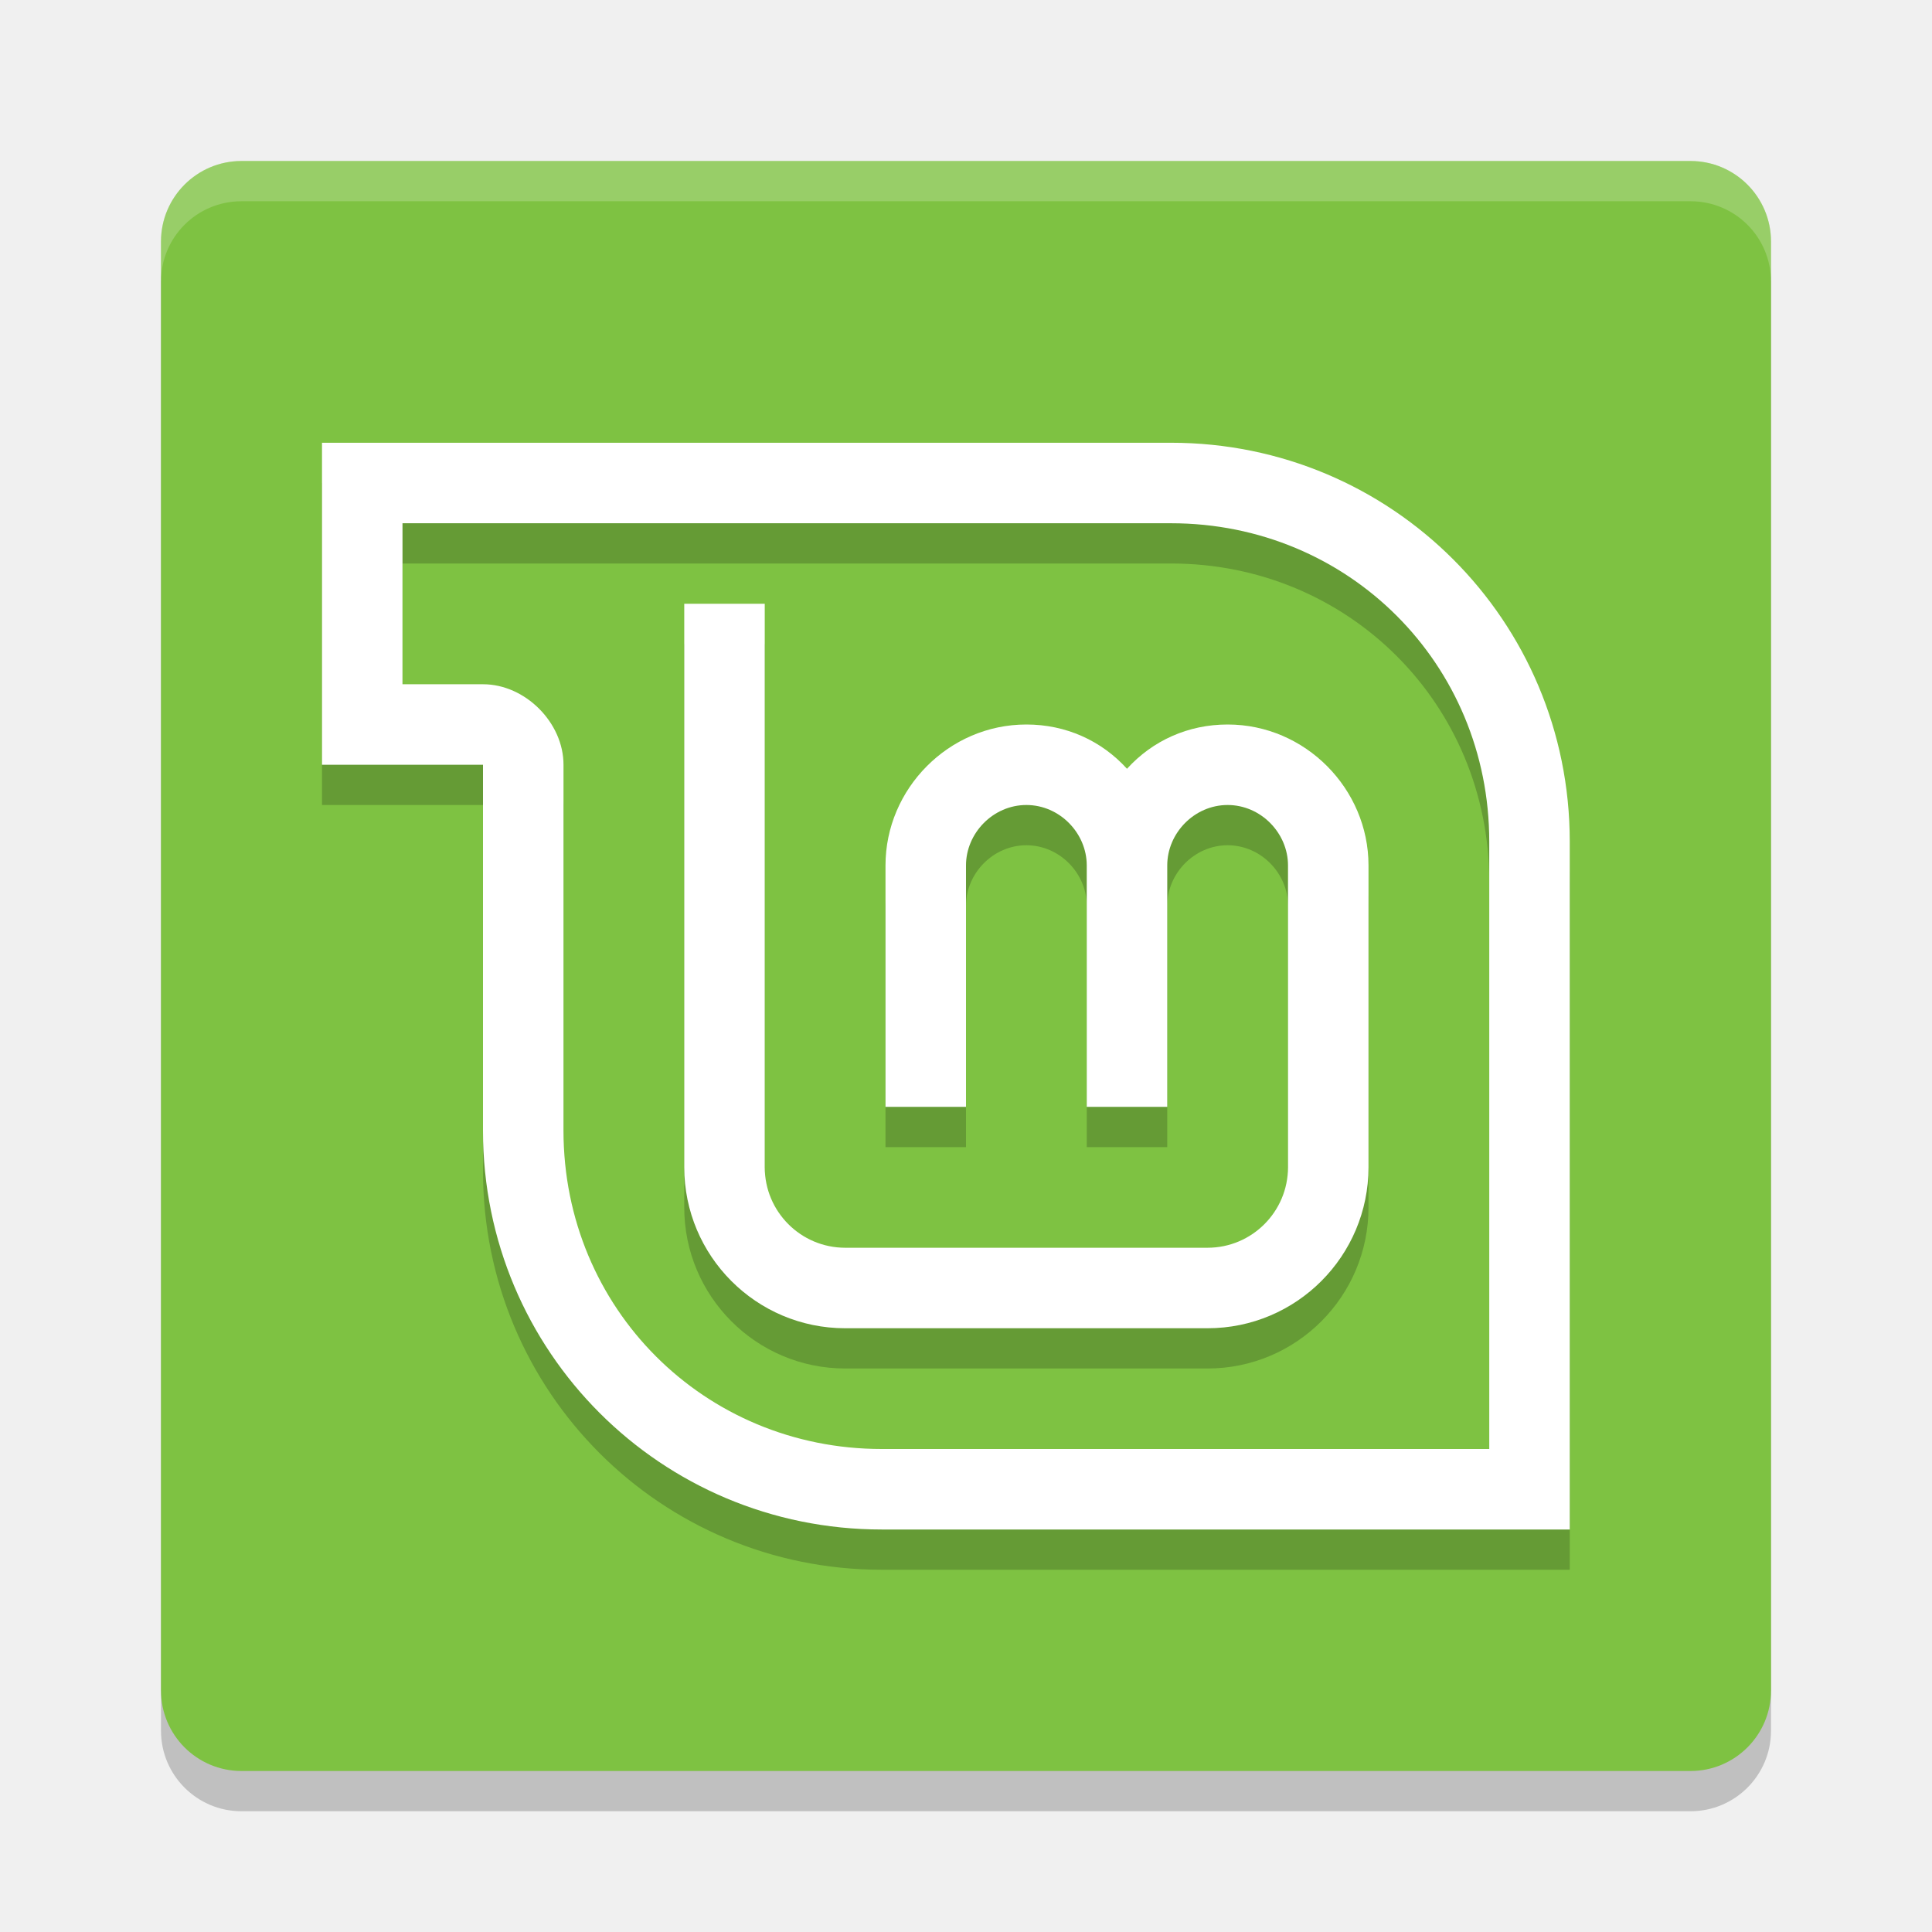
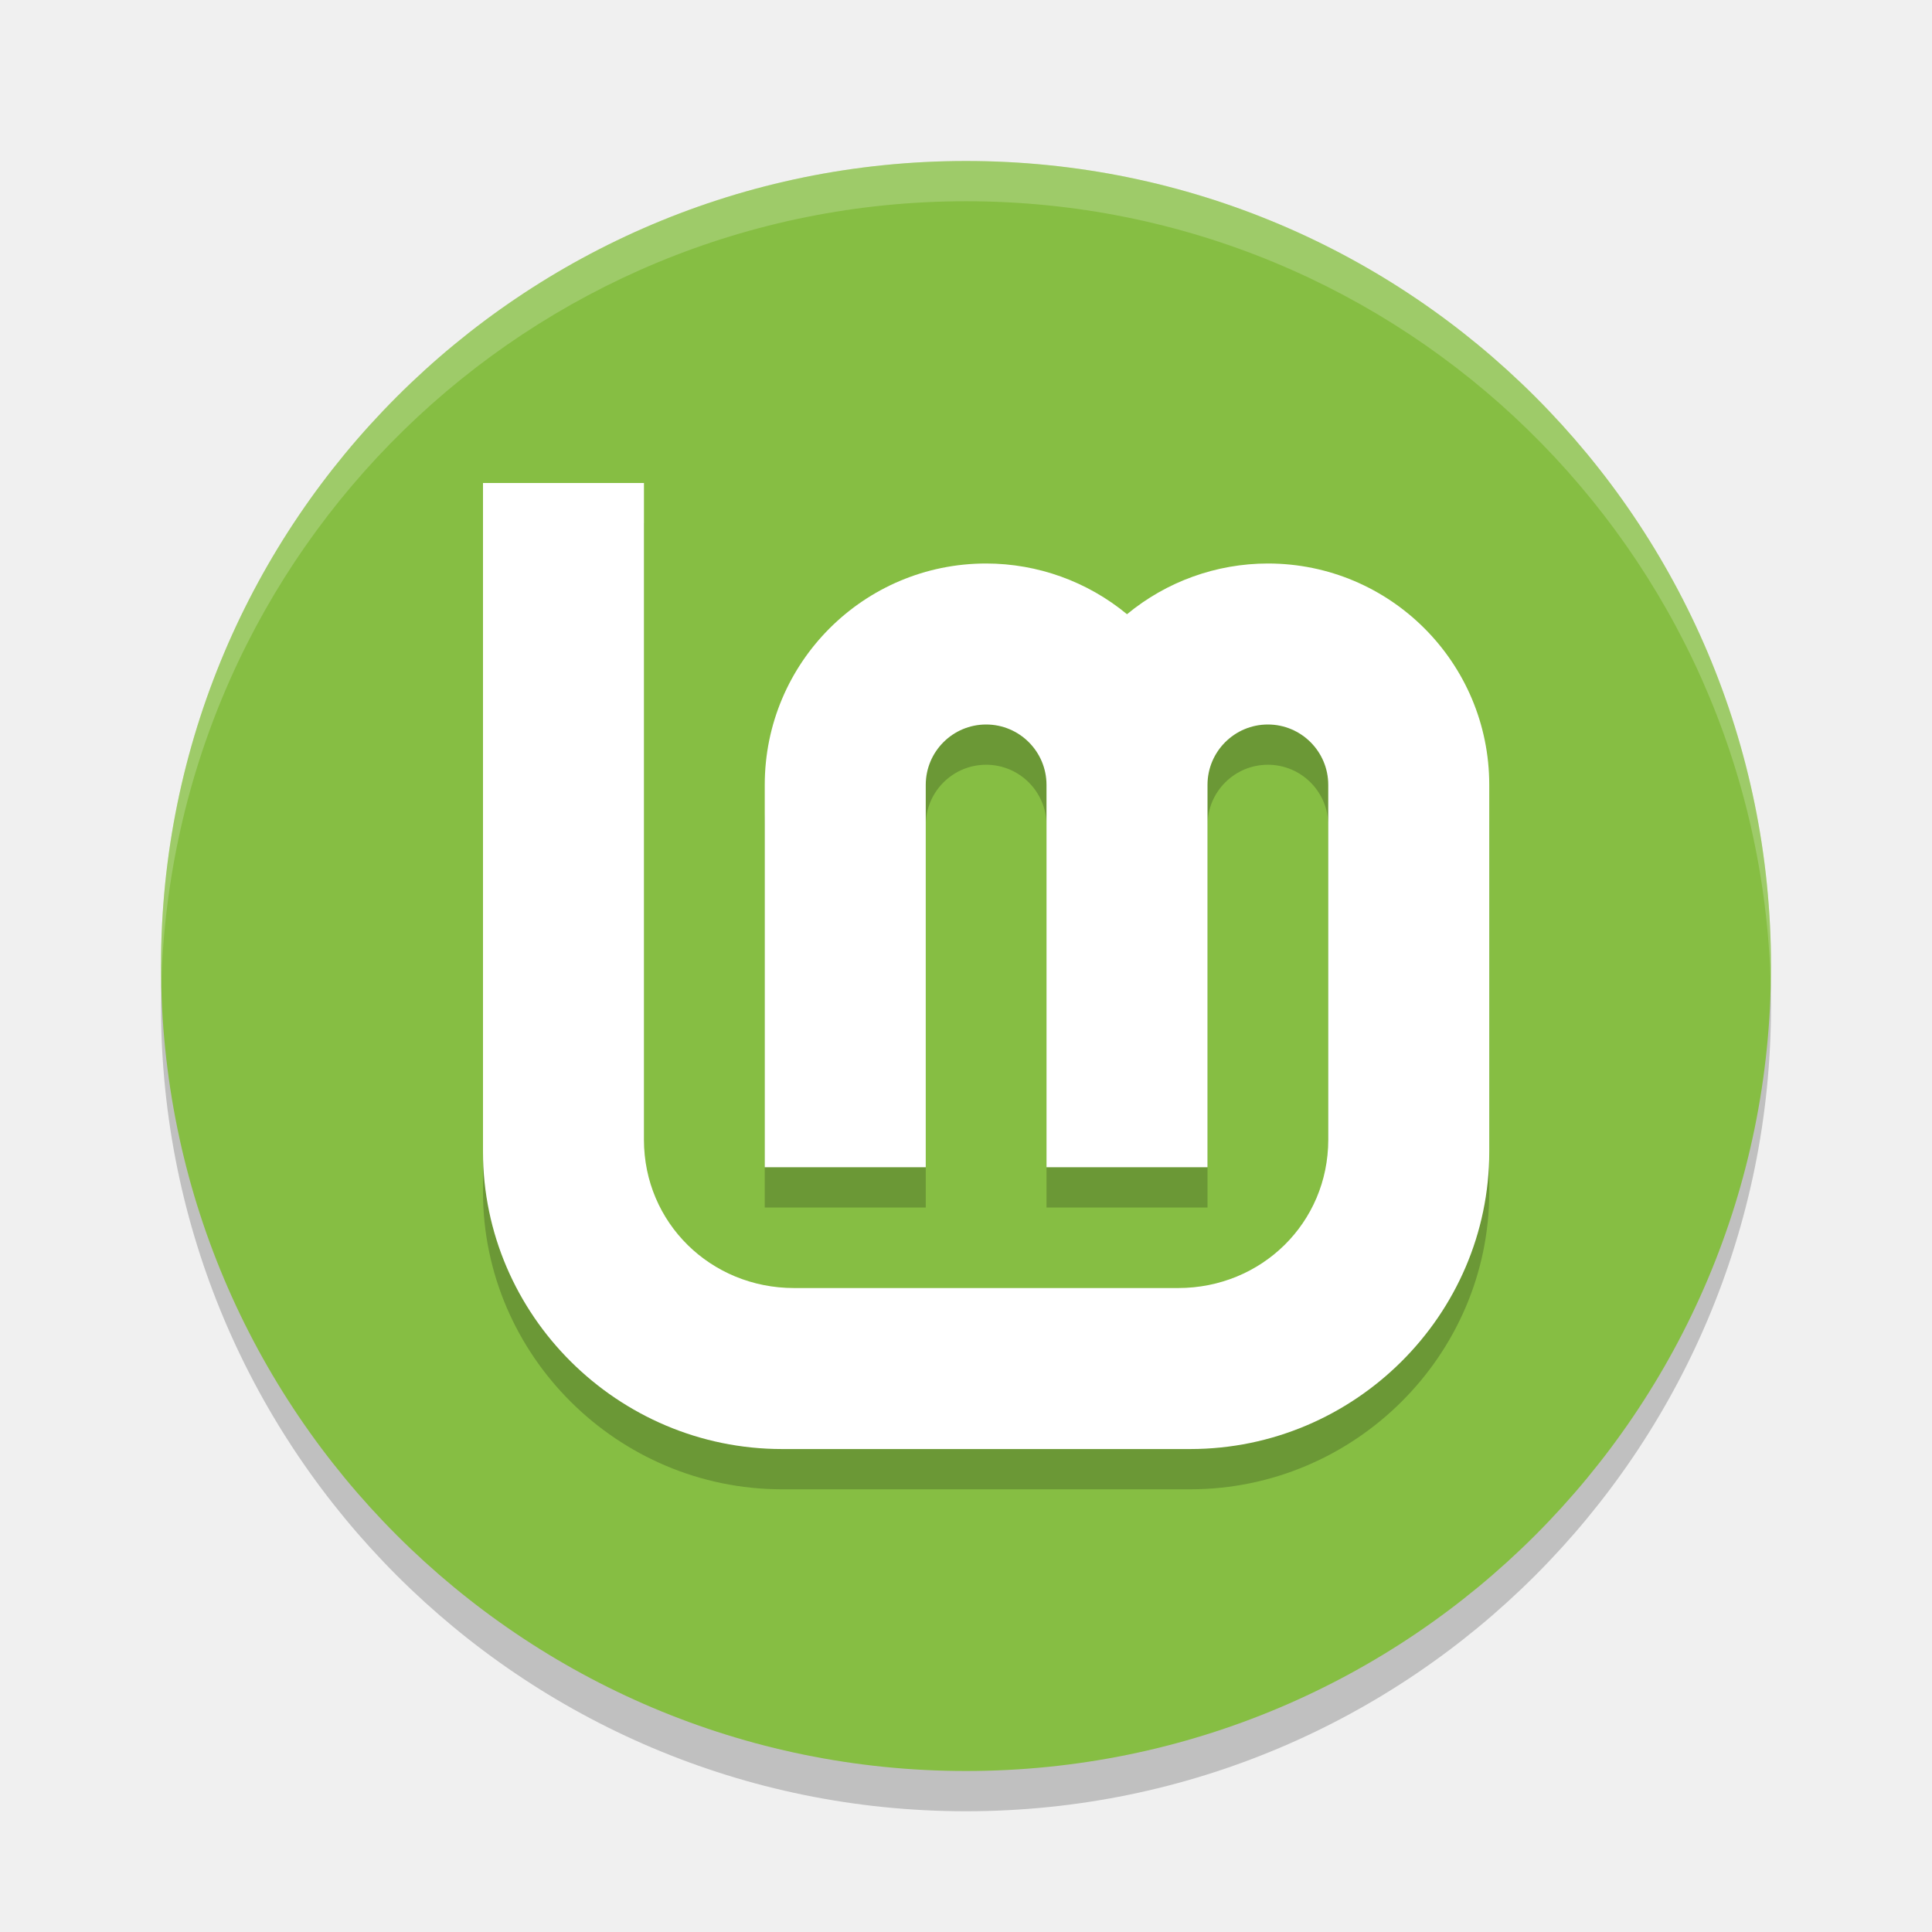
<svg xmlns="http://www.w3.org/2000/svg" width="48" height="48" version="1.1">
-   <rect style="opacity:0.2" width="40" height="40" x="4" y="5" rx="2" ry="2" />
-   <rect style="fill:#7ec242" width="40" height="40" x="4" y="4" rx="2" ry="2" />
-   <path style="fill:#ffffff;opacity:0.2" d="m6 4c-1.108 0-2 0.892-2 2v1c0-1.108 0.892-2 2-2h36c1.108 0 2 0.892 2 2v-1c0-1.108-0.892-2-2-2h-36z" />
-   <path style="opacity:0.2" d="M 17,16 V 30 C 17,32.2 18.784,34 21,34 H 30 C 32.216,34 34,32.2 34,30 V 22.5 C 34,20.6 32.433,19 30.5,19 29.518,19 28.636,19.4 28,20.1 27.364,19.4 26.482,19 25.5,19 23.567,19 22,20.6 22,22.5 V 28.5 H 24 V 22.5 C 24,21.7 24.672,21 25.5,21 26.328,21 27,21.7 27,22.5 V 28.5 H 29 V 22.5 C 29,21.7 29.672,21 30.5,21 31.328,21 32,21.7 32,22.5 V 30 C 32,31.1 31.108,32 30,32 H 21 C 19.892,32 19,31.1 19,30 V 16 Z" />
-   <path style="fill:#ffffff" d="M 17,15 V 29 C 17,31.2 18.784,33 21,33 H 30 C 32.216,33 34,31.2 34,29 V 21.5 C 34,19.6 32.433,18 30.5,18 29.518,18 28.636,18.4 28,19.1 27.364,18.4 26.482,18 25.5,18 23.567,18 22,19.6 22,21.5 V 27.5 H 24 V 21.5 C 24,20.7 24.672,20 25.5,20 26.328,20 27,20.7 27,21.5 V 27.5 H 29 V 21.5 C 29,20.7 29.672,20 30.5,20 31.328,20 32,20.7 32,21.5 V 29 C 32,30.1 31.108,31 30,31 H 21 C 19.892,31 19,30.1 19,29 V 15 Z" />
-   <path style="opacity:0.2" d="M 8,12 V 20 H 12 V 29.094 C 12,34.578 16.422,39 21.906,39 H 39 V 21.906 C 39,16.422 34.578,12 29.094,12 Z M 10,14 H 29.094 C 33.504,14 37,17.496 37,21.906 V 37 H 21.906 C 17.496,37 14,33.504 14,29.094 V 20 C 14.001,18.953 13.047,17.999 12,18 H 10 Z" />
-   <path style="fill:#ffffff" d="M 8,11 V 19 H 12 V 28.094 C 12,33.578 16.422,38 21.906,38 H 39 V 20.906 C 39,15.422 34.578,11 29.094,11 Z M 10,13 H 29.094 C 33.504,13 37,16.496 37,20.906 V 36 H 21.906 C 17.496,36 14,32.504 14,28.094 V 19 C 14.001,17.953 13.047,16.999 12,17 H 10 Z" />
+   <circle style="opacity:0.2" cx="24" cy="25" r="20" />
+   <circle style="fill:#86be43" cx="24" cy="24" r="20" />
+   <path style="opacity:0.2" d="m 12,13 v 16.616 c 0,4.057 3.347,7.385 7.428,7.385 h 10.145 C 33.653,37 37,33.672 37,29.616 v -0.615 -1 -7.481 c 1.2e-5,-0.006 1.2e-5,-0.013 0,-0.02 C 37,17.462 34.538,15 31.5,15 30.222,15.001 28.985,15.446 28,16.26 27.015,15.446 25.778,15.001 24.5,15 21.462,15 19,17.462 19,20.5 V 30 h 4 V 25.791 20.5 c 0,-0.828 0.672,-1.5 1.5,-1.5 0.828,0 1.5,0.672 1.5,1.5 V 25.791 30 h 4 v -4.209 -5.271 c 1.2e-5,-0.006 1.2e-5,-0.013 0,-0.02 0,-0.828 0.672,-1.5 1.5,-1.5 0.828,0 1.5,0.672 1.5,1.5 v 5.292 2.209 1 0.316 c 0,2.061 -1.655,3.684 -3.729,3.684 h -9.543 c -2.073,0 -3.73,-1.623 -3.729,-3.684 V 13 Z" />
+   <path style="fill:#ffffff" d="m 12,12 v 16.616 c 0,4.057 3.347,7.385 7.428,7.385 h 10.145 C 33.653,36 37,32.672 37,28.616 v -0.615 -1 -7.481 c 1.2e-5,-0.006 1.2e-5,-0.013 0,-0.02 C 37,16.462 34.538,14 31.5,14 30.222,14.001 28.985,14.446 28,15.26 27.015,14.446 25.778,14.001 24.5,14 21.462,14 19,16.462 19,19.5 V 29 h 4 V 24.791 19.5 c 0,-0.828 0.672,-1.5 1.5,-1.5 0.828,0 1.5,0.672 1.5,1.5 V 24.791 29 h 4 v -4.209 -5.271 c 1.2e-5,-0.006 1.2e-5,-0.013 0,-0.02 0,-0.828 0.672,-1.5 1.5,-1.5 0.828,0 1.5,0.672 1.5,1.5 v 5.292 2.209 1 0.316 c 0,2.061 -1.655,3.684 -3.729,3.684 h -9.543 c -2.073,0 -3.73,-1.623 -3.729,-3.684 V 12 Z" />
+   <path style="fill:#ffffff;opacity:0.2" d="M 24 4 A 20 20 0 0 0 4 24 A 20 20 0 0 0 4.006 24.512 A 20 20 0 0 1 24 5 A 20 20 0 0 1 43.994 24.488 A 20 20 0 0 0 44 24 A 20 20 0 0 0 24 4 z" />
</svg>
